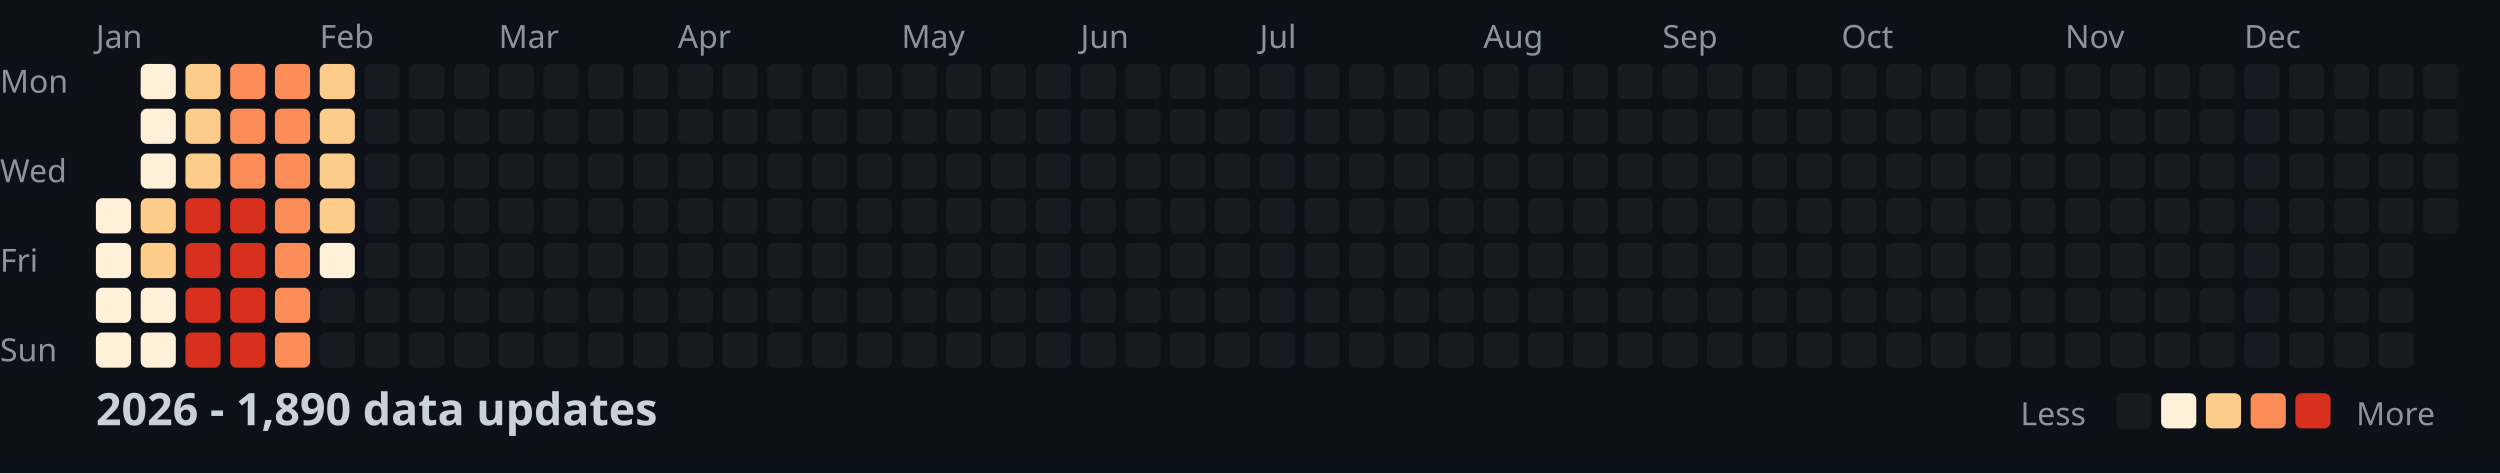
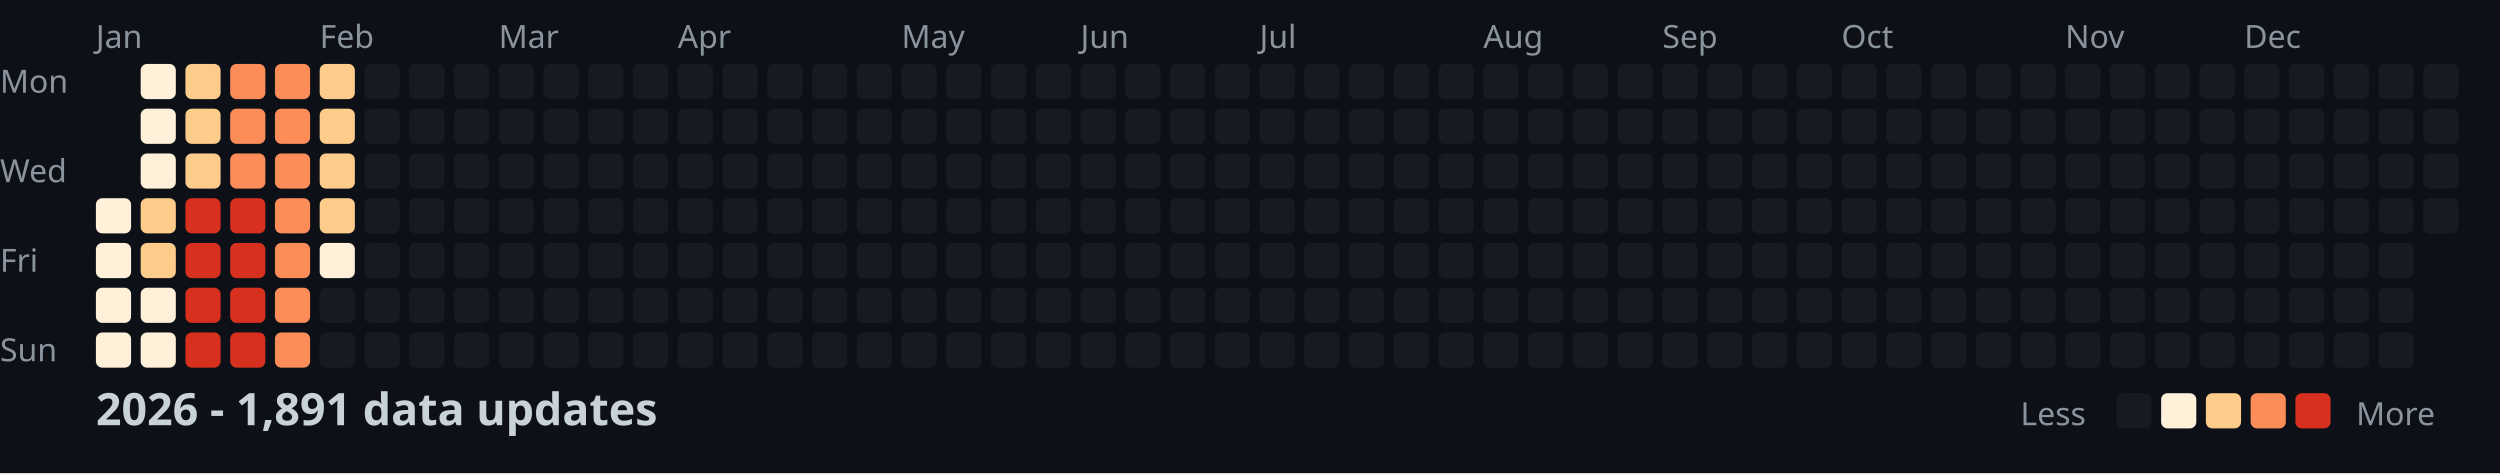
<svg xmlns="http://www.w3.org/2000/svg" width="782" height="148">
  <style>
    .month { font: 10px sans-serif; fill: #8b949e; }
    .day { font: 10px sans-serif; fill: #8b949e; }
    .title { font: bold 14px sans-serif; fill: #c9d1d9; }
    .legend { font: 10px sans-serif; fill: #8b949e; }
  </style>
  <rect width="100%" height="100%" fill="#0d1117" />
  <text x="0" y="29" class="day">Mon</text>
  <text x="0" y="57" class="day">Wed</text>
  <text x="0" y="85" class="day">Fri</text>
  <text x="0" y="113" class="day">Sun</text>
  <text x="30" y="15" class="month">Jan</text>
  <text x="100" y="15" class="month">Feb</text>
  <text x="156" y="15" class="month">Mar</text>
  <text x="212" y="15" class="month">Apr</text>
  <text x="282" y="15" class="month">May</text>
  <text x="338" y="15" class="month">Jun</text>
  <text x="394" y="15" class="month">Jul</text>
  <text x="464" y="15" class="month">Aug</text>
  <text x="520" y="15" class="month">Sep</text>
  <text x="576" y="15" class="month">Oct</text>
  <text x="646" y="15" class="month">Nov</text>
  <text x="702" y="15" class="month">Dec</text>
  <rect x="30" y="62" width="11" height="11" fill="#fef0d9" rx="2" />
  <rect x="30" y="76" width="11" height="11" fill="#fef0d9" rx="2" />
  <rect x="30" y="90" width="11" height="11" fill="#fef0d9" rx="2" />
  <rect x="30" y="104" width="11" height="11" fill="#fef0d9" rx="2" />
  <rect x="44" y="20" width="11" height="11" fill="#fef0d9" rx="2" />
  <rect x="44" y="34" width="11" height="11" fill="#fef0d9" rx="2" />
  <rect x="44" y="48" width="11" height="11" fill="#fef0d9" rx="2" />
  <rect x="44" y="62" width="11" height="11" fill="#fdcc8a" rx="2" />
  <rect x="44" y="76" width="11" height="11" fill="#fdcc8a" rx="2" />
  <rect x="44" y="90" width="11" height="11" fill="#fef0d9" rx="2" />
  <rect x="44" y="104" width="11" height="11" fill="#fef0d9" rx="2" />
  <rect x="58" y="20" width="11" height="11" fill="#fdcc8a" rx="2" />
  <rect x="58" y="34" width="11" height="11" fill="#fdcc8a" rx="2" />
  <rect x="58" y="48" width="11" height="11" fill="#fdcc8a" rx="2" />
  <rect x="58" y="62" width="11" height="11" fill="#d7301f" rx="2" />
  <rect x="58" y="76" width="11" height="11" fill="#d7301f" rx="2" />
  <rect x="58" y="90" width="11" height="11" fill="#d7301f" rx="2" />
  <rect x="58" y="104" width="11" height="11" fill="#d7301f" rx="2" />
  <rect x="72" y="20" width="11" height="11" fill="#fc8d59" rx="2" />
  <rect x="72" y="34" width="11" height="11" fill="#fc8d59" rx="2" />
  <rect x="72" y="48" width="11" height="11" fill="#fc8d59" rx="2" />
  <rect x="72" y="62" width="11" height="11" fill="#d7301f" rx="2" />
  <rect x="72" y="76" width="11" height="11" fill="#d7301f" rx="2" />
  <rect x="72" y="90" width="11" height="11" fill="#d7301f" rx="2" />
  <rect x="72" y="104" width="11" height="11" fill="#d7301f" rx="2" />
  <rect x="86" y="20" width="11" height="11" fill="#fc8d59" rx="2" />
  <rect x="86" y="34" width="11" height="11" fill="#fc8d59" rx="2" />
  <rect x="86" y="48" width="11" height="11" fill="#fc8d59" rx="2" />
  <rect x="86" y="62" width="11" height="11" fill="#fc8d59" rx="2" />
  <rect x="86" y="76" width="11" height="11" fill="#fc8d59" rx="2" />
  <rect x="86" y="90" width="11" height="11" fill="#fc8d59" rx="2" />
  <rect x="86" y="104" width="11" height="11" fill="#fc8d59" rx="2" />
  <rect x="100" y="20" width="11" height="11" fill="#fdcc8a" rx="2" />
  <rect x="100" y="34" width="11" height="11" fill="#fdcc8a" rx="2" />
  <rect x="100" y="48" width="11" height="11" fill="#fdcc8a" rx="2" />
  <rect x="100" y="62" width="11" height="11" fill="#fdcc8a" rx="2" />
  <rect x="100" y="76" width="11" height="11" fill="#fef0d9" rx="2" />
  <rect x="100" y="90" width="11" height="11" fill="#161b22" rx="2" />
  <rect x="100" y="104" width="11" height="11" fill="#161b22" rx="2" />
  <rect x="114" y="20" width="11" height="11" fill="#161b22" rx="2" />
  <rect x="114" y="34" width="11" height="11" fill="#161b22" rx="2" />
  <rect x="114" y="48" width="11" height="11" fill="#161b22" rx="2" />
  <rect x="114" y="62" width="11" height="11" fill="#161b22" rx="2" />
  <rect x="114" y="76" width="11" height="11" fill="#161b22" rx="2" />
  <rect x="114" y="90" width="11" height="11" fill="#161b22" rx="2" />
  <rect x="114" y="104" width="11" height="11" fill="#161b22" rx="2" />
  <rect x="128" y="20" width="11" height="11" fill="#161b22" rx="2" />
  <rect x="128" y="34" width="11" height="11" fill="#161b22" rx="2" />
  <rect x="128" y="48" width="11" height="11" fill="#161b22" rx="2" />
  <rect x="128" y="62" width="11" height="11" fill="#161b22" rx="2" />
  <rect x="128" y="76" width="11" height="11" fill="#161b22" rx="2" />
  <rect x="128" y="90" width="11" height="11" fill="#161b22" rx="2" />
  <rect x="128" y="104" width="11" height="11" fill="#161b22" rx="2" />
  <rect x="142" y="20" width="11" height="11" fill="#161b22" rx="2" />
  <rect x="142" y="34" width="11" height="11" fill="#161b22" rx="2" />
  <rect x="142" y="48" width="11" height="11" fill="#161b22" rx="2" />
  <rect x="142" y="62" width="11" height="11" fill="#161b22" rx="2" />
  <rect x="142" y="76" width="11" height="11" fill="#161b22" rx="2" />
  <rect x="142" y="90" width="11" height="11" fill="#161b22" rx="2" />
  <rect x="142" y="104" width="11" height="11" fill="#161b22" rx="2" />
  <rect x="156" y="20" width="11" height="11" fill="#161b22" rx="2" />
  <rect x="156" y="34" width="11" height="11" fill="#161b22" rx="2" />
  <rect x="156" y="48" width="11" height="11" fill="#161b22" rx="2" />
  <rect x="156" y="62" width="11" height="11" fill="#161b22" rx="2" />
  <rect x="156" y="76" width="11" height="11" fill="#161b22" rx="2" />
  <rect x="156" y="90" width="11" height="11" fill="#161b22" rx="2" />
  <rect x="156" y="104" width="11" height="11" fill="#161b22" rx="2" />
  <rect x="170" y="20" width="11" height="11" fill="#161b22" rx="2" />
  <rect x="170" y="34" width="11" height="11" fill="#161b22" rx="2" />
  <rect x="170" y="48" width="11" height="11" fill="#161b22" rx="2" />
  <rect x="170" y="62" width="11" height="11" fill="#161b22" rx="2" />
  <rect x="170" y="76" width="11" height="11" fill="#161b22" rx="2" />
  <rect x="170" y="90" width="11" height="11" fill="#161b22" rx="2" />
  <rect x="170" y="104" width="11" height="11" fill="#161b22" rx="2" />
  <rect x="184" y="20" width="11" height="11" fill="#161b22" rx="2" />
  <rect x="184" y="34" width="11" height="11" fill="#161b22" rx="2" />
  <rect x="184" y="48" width="11" height="11" fill="#161b22" rx="2" />
  <rect x="184" y="62" width="11" height="11" fill="#161b22" rx="2" />
  <rect x="184" y="76" width="11" height="11" fill="#161b22" rx="2" />
  <rect x="184" y="90" width="11" height="11" fill="#161b22" rx="2" />
  <rect x="184" y="104" width="11" height="11" fill="#161b22" rx="2" />
  <rect x="198" y="20" width="11" height="11" fill="#161b22" rx="2" />
  <rect x="198" y="34" width="11" height="11" fill="#161b22" rx="2" />
  <rect x="198" y="48" width="11" height="11" fill="#161b22" rx="2" />
  <rect x="198" y="62" width="11" height="11" fill="#161b22" rx="2" />
  <rect x="198" y="76" width="11" height="11" fill="#161b22" rx="2" />
  <rect x="198" y="90" width="11" height="11" fill="#161b22" rx="2" />
  <rect x="198" y="104" width="11" height="11" fill="#161b22" rx="2" />
  <rect x="212" y="20" width="11" height="11" fill="#161b22" rx="2" />
  <rect x="212" y="34" width="11" height="11" fill="#161b22" rx="2" />
  <rect x="212" y="48" width="11" height="11" fill="#161b22" rx="2" />
  <rect x="212" y="62" width="11" height="11" fill="#161b22" rx="2" />
  <rect x="212" y="76" width="11" height="11" fill="#161b22" rx="2" />
  <rect x="212" y="90" width="11" height="11" fill="#161b22" rx="2" />
  <rect x="212" y="104" width="11" height="11" fill="#161b22" rx="2" />
  <rect x="226" y="20" width="11" height="11" fill="#161b22" rx="2" />
  <rect x="226" y="34" width="11" height="11" fill="#161b22" rx="2" />
  <rect x="226" y="48" width="11" height="11" fill="#161b22" rx="2" />
  <rect x="226" y="62" width="11" height="11" fill="#161b22" rx="2" />
  <rect x="226" y="76" width="11" height="11" fill="#161b22" rx="2" />
  <rect x="226" y="90" width="11" height="11" fill="#161b22" rx="2" />
  <rect x="226" y="104" width="11" height="11" fill="#161b22" rx="2" />
  <rect x="240" y="20" width="11" height="11" fill="#161b22" rx="2" />
  <rect x="240" y="34" width="11" height="11" fill="#161b22" rx="2" />
  <rect x="240" y="48" width="11" height="11" fill="#161b22" rx="2" />
  <rect x="240" y="62" width="11" height="11" fill="#161b22" rx="2" />
  <rect x="240" y="76" width="11" height="11" fill="#161b22" rx="2" />
  <rect x="240" y="90" width="11" height="11" fill="#161b22" rx="2" />
  <rect x="240" y="104" width="11" height="11" fill="#161b22" rx="2" />
  <rect x="254" y="20" width="11" height="11" fill="#161b22" rx="2" />
  <rect x="254" y="34" width="11" height="11" fill="#161b22" rx="2" />
  <rect x="254" y="48" width="11" height="11" fill="#161b22" rx="2" />
  <rect x="254" y="62" width="11" height="11" fill="#161b22" rx="2" />
  <rect x="254" y="76" width="11" height="11" fill="#161b22" rx="2" />
  <rect x="254" y="90" width="11" height="11" fill="#161b22" rx="2" />
  <rect x="254" y="104" width="11" height="11" fill="#161b22" rx="2" />
  <rect x="268" y="20" width="11" height="11" fill="#161b22" rx="2" />
  <rect x="268" y="34" width="11" height="11" fill="#161b22" rx="2" />
  <rect x="268" y="48" width="11" height="11" fill="#161b22" rx="2" />
  <rect x="268" y="62" width="11" height="11" fill="#161b22" rx="2" />
  <rect x="268" y="76" width="11" height="11" fill="#161b22" rx="2" />
  <rect x="268" y="90" width="11" height="11" fill="#161b22" rx="2" />
  <rect x="268" y="104" width="11" height="11" fill="#161b22" rx="2" />
  <rect x="282" y="20" width="11" height="11" fill="#161b22" rx="2" />
  <rect x="282" y="34" width="11" height="11" fill="#161b22" rx="2" />
  <rect x="282" y="48" width="11" height="11" fill="#161b22" rx="2" />
  <rect x="282" y="62" width="11" height="11" fill="#161b22" rx="2" />
  <rect x="282" y="76" width="11" height="11" fill="#161b22" rx="2" />
  <rect x="282" y="90" width="11" height="11" fill="#161b22" rx="2" />
  <rect x="282" y="104" width="11" height="11" fill="#161b22" rx="2" />
  <rect x="296" y="20" width="11" height="11" fill="#161b22" rx="2" />
  <rect x="296" y="34" width="11" height="11" fill="#161b22" rx="2" />
  <rect x="296" y="48" width="11" height="11" fill="#161b22" rx="2" />
  <rect x="296" y="62" width="11" height="11" fill="#161b22" rx="2" />
  <rect x="296" y="76" width="11" height="11" fill="#161b22" rx="2" />
  <rect x="296" y="90" width="11" height="11" fill="#161b22" rx="2" />
  <rect x="296" y="104" width="11" height="11" fill="#161b22" rx="2" />
  <rect x="310" y="20" width="11" height="11" fill="#161b22" rx="2" />
  <rect x="310" y="34" width="11" height="11" fill="#161b22" rx="2" />
  <rect x="310" y="48" width="11" height="11" fill="#161b22" rx="2" />
  <rect x="310" y="62" width="11" height="11" fill="#161b22" rx="2" />
  <rect x="310" y="76" width="11" height="11" fill="#161b22" rx="2" />
  <rect x="310" y="90" width="11" height="11" fill="#161b22" rx="2" />
  <rect x="310" y="104" width="11" height="11" fill="#161b22" rx="2" />
  <rect x="324" y="20" width="11" height="11" fill="#161b22" rx="2" />
  <rect x="324" y="34" width="11" height="11" fill="#161b22" rx="2" />
  <rect x="324" y="48" width="11" height="11" fill="#161b22" rx="2" />
  <rect x="324" y="62" width="11" height="11" fill="#161b22" rx="2" />
  <rect x="324" y="76" width="11" height="11" fill="#161b22" rx="2" />
  <rect x="324" y="90" width="11" height="11" fill="#161b22" rx="2" />
  <rect x="324" y="104" width="11" height="11" fill="#161b22" rx="2" />
  <rect x="338" y="20" width="11" height="11" fill="#161b22" rx="2" />
  <rect x="338" y="34" width="11" height="11" fill="#161b22" rx="2" />
  <rect x="338" y="48" width="11" height="11" fill="#161b22" rx="2" />
  <rect x="338" y="62" width="11" height="11" fill="#161b22" rx="2" />
  <rect x="338" y="76" width="11" height="11" fill="#161b22" rx="2" />
  <rect x="338" y="90" width="11" height="11" fill="#161b22" rx="2" />
  <rect x="338" y="104" width="11" height="11" fill="#161b22" rx="2" />
  <rect x="352" y="20" width="11" height="11" fill="#161b22" rx="2" />
  <rect x="352" y="34" width="11" height="11" fill="#161b22" rx="2" />
  <rect x="352" y="48" width="11" height="11" fill="#161b22" rx="2" />
  <rect x="352" y="62" width="11" height="11" fill="#161b22" rx="2" />
  <rect x="352" y="76" width="11" height="11" fill="#161b22" rx="2" />
  <rect x="352" y="90" width="11" height="11" fill="#161b22" rx="2" />
  <rect x="352" y="104" width="11" height="11" fill="#161b22" rx="2" />
  <rect x="366" y="20" width="11" height="11" fill="#161b22" rx="2" />
  <rect x="366" y="34" width="11" height="11" fill="#161b22" rx="2" />
  <rect x="366" y="48" width="11" height="11" fill="#161b22" rx="2" />
  <rect x="366" y="62" width="11" height="11" fill="#161b22" rx="2" />
  <rect x="366" y="76" width="11" height="11" fill="#161b22" rx="2" />
  <rect x="366" y="90" width="11" height="11" fill="#161b22" rx="2" />
  <rect x="366" y="104" width="11" height="11" fill="#161b22" rx="2" />
  <rect x="380" y="20" width="11" height="11" fill="#161b22" rx="2" />
  <rect x="380" y="34" width="11" height="11" fill="#161b22" rx="2" />
  <rect x="380" y="48" width="11" height="11" fill="#161b22" rx="2" />
  <rect x="380" y="62" width="11" height="11" fill="#161b22" rx="2" />
  <rect x="380" y="76" width="11" height="11" fill="#161b22" rx="2" />
  <rect x="380" y="90" width="11" height="11" fill="#161b22" rx="2" />
  <rect x="380" y="104" width="11" height="11" fill="#161b22" rx="2" />
  <rect x="394" y="20" width="11" height="11" fill="#161b22" rx="2" />
  <rect x="394" y="34" width="11" height="11" fill="#161b22" rx="2" />
  <rect x="394" y="48" width="11" height="11" fill="#161b22" rx="2" />
  <rect x="394" y="62" width="11" height="11" fill="#161b22" rx="2" />
  <rect x="394" y="76" width="11" height="11" fill="#161b22" rx="2" />
  <rect x="394" y="90" width="11" height="11" fill="#161b22" rx="2" />
  <rect x="394" y="104" width="11" height="11" fill="#161b22" rx="2" />
  <rect x="408" y="20" width="11" height="11" fill="#161b22" rx="2" />
  <rect x="408" y="34" width="11" height="11" fill="#161b22" rx="2" />
  <rect x="408" y="48" width="11" height="11" fill="#161b22" rx="2" />
  <rect x="408" y="62" width="11" height="11" fill="#161b22" rx="2" />
  <rect x="408" y="76" width="11" height="11" fill="#161b22" rx="2" />
  <rect x="408" y="90" width="11" height="11" fill="#161b22" rx="2" />
  <rect x="408" y="104" width="11" height="11" fill="#161b22" rx="2" />
  <rect x="422" y="20" width="11" height="11" fill="#161b22" rx="2" />
  <rect x="422" y="34" width="11" height="11" fill="#161b22" rx="2" />
  <rect x="422" y="48" width="11" height="11" fill="#161b22" rx="2" />
  <rect x="422" y="62" width="11" height="11" fill="#161b22" rx="2" />
  <rect x="422" y="76" width="11" height="11" fill="#161b22" rx="2" />
  <rect x="422" y="90" width="11" height="11" fill="#161b22" rx="2" />
  <rect x="422" y="104" width="11" height="11" fill="#161b22" rx="2" />
  <rect x="436" y="20" width="11" height="11" fill="#161b22" rx="2" />
  <rect x="436" y="34" width="11" height="11" fill="#161b22" rx="2" />
  <rect x="436" y="48" width="11" height="11" fill="#161b22" rx="2" />
  <rect x="436" y="62" width="11" height="11" fill="#161b22" rx="2" />
  <rect x="436" y="76" width="11" height="11" fill="#161b22" rx="2" />
  <rect x="436" y="90" width="11" height="11" fill="#161b22" rx="2" />
  <rect x="436" y="104" width="11" height="11" fill="#161b22" rx="2" />
  <rect x="450" y="20" width="11" height="11" fill="#161b22" rx="2" />
  <rect x="450" y="34" width="11" height="11" fill="#161b22" rx="2" />
  <rect x="450" y="48" width="11" height="11" fill="#161b22" rx="2" />
  <rect x="450" y="62" width="11" height="11" fill="#161b22" rx="2" />
  <rect x="450" y="76" width="11" height="11" fill="#161b22" rx="2" />
  <rect x="450" y="90" width="11" height="11" fill="#161b22" rx="2" />
  <rect x="450" y="104" width="11" height="11" fill="#161b22" rx="2" />
  <rect x="464" y="20" width="11" height="11" fill="#161b22" rx="2" />
  <rect x="464" y="34" width="11" height="11" fill="#161b22" rx="2" />
  <rect x="464" y="48" width="11" height="11" fill="#161b22" rx="2" />
  <rect x="464" y="62" width="11" height="11" fill="#161b22" rx="2" />
  <rect x="464" y="76" width="11" height="11" fill="#161b22" rx="2" />
  <rect x="464" y="90" width="11" height="11" fill="#161b22" rx="2" />
  <rect x="464" y="104" width="11" height="11" fill="#161b22" rx="2" />
  <rect x="478" y="20" width="11" height="11" fill="#161b22" rx="2" />
  <rect x="478" y="34" width="11" height="11" fill="#161b22" rx="2" />
  <rect x="478" y="48" width="11" height="11" fill="#161b22" rx="2" />
  <rect x="478" y="62" width="11" height="11" fill="#161b22" rx="2" />
  <rect x="478" y="76" width="11" height="11" fill="#161b22" rx="2" />
  <rect x="478" y="90" width="11" height="11" fill="#161b22" rx="2" />
  <rect x="478" y="104" width="11" height="11" fill="#161b22" rx="2" />
  <rect x="492" y="20" width="11" height="11" fill="#161b22" rx="2" />
  <rect x="492" y="34" width="11" height="11" fill="#161b22" rx="2" />
  <rect x="492" y="48" width="11" height="11" fill="#161b22" rx="2" />
  <rect x="492" y="62" width="11" height="11" fill="#161b22" rx="2" />
  <rect x="492" y="76" width="11" height="11" fill="#161b22" rx="2" />
  <rect x="492" y="90" width="11" height="11" fill="#161b22" rx="2" />
  <rect x="492" y="104" width="11" height="11" fill="#161b22" rx="2" />
  <rect x="506" y="20" width="11" height="11" fill="#161b22" rx="2" />
  <rect x="506" y="34" width="11" height="11" fill="#161b22" rx="2" />
  <rect x="506" y="48" width="11" height="11" fill="#161b22" rx="2" />
  <rect x="506" y="62" width="11" height="11" fill="#161b22" rx="2" />
  <rect x="506" y="76" width="11" height="11" fill="#161b22" rx="2" />
  <rect x="506" y="90" width="11" height="11" fill="#161b22" rx="2" />
  <rect x="506" y="104" width="11" height="11" fill="#161b22" rx="2" />
  <rect x="520" y="20" width="11" height="11" fill="#161b22" rx="2" />
  <rect x="520" y="34" width="11" height="11" fill="#161b22" rx="2" />
  <rect x="520" y="48" width="11" height="11" fill="#161b22" rx="2" />
  <rect x="520" y="62" width="11" height="11" fill="#161b22" rx="2" />
  <rect x="520" y="76" width="11" height="11" fill="#161b22" rx="2" />
  <rect x="520" y="90" width="11" height="11" fill="#161b22" rx="2" />
  <rect x="520" y="104" width="11" height="11" fill="#161b22" rx="2" />
  <rect x="534" y="20" width="11" height="11" fill="#161b22" rx="2" />
  <rect x="534" y="34" width="11" height="11" fill="#161b22" rx="2" />
  <rect x="534" y="48" width="11" height="11" fill="#161b22" rx="2" />
  <rect x="534" y="62" width="11" height="11" fill="#161b22" rx="2" />
  <rect x="534" y="76" width="11" height="11" fill="#161b22" rx="2" />
  <rect x="534" y="90" width="11" height="11" fill="#161b22" rx="2" />
  <rect x="534" y="104" width="11" height="11" fill="#161b22" rx="2" />
  <rect x="548" y="20" width="11" height="11" fill="#161b22" rx="2" />
  <rect x="548" y="34" width="11" height="11" fill="#161b22" rx="2" />
  <rect x="548" y="48" width="11" height="11" fill="#161b22" rx="2" />
  <rect x="548" y="62" width="11" height="11" fill="#161b22" rx="2" />
  <rect x="548" y="76" width="11" height="11" fill="#161b22" rx="2" />
  <rect x="548" y="90" width="11" height="11" fill="#161b22" rx="2" />
  <rect x="548" y="104" width="11" height="11" fill="#161b22" rx="2" />
  <rect x="562" y="20" width="11" height="11" fill="#161b22" rx="2" />
  <rect x="562" y="34" width="11" height="11" fill="#161b22" rx="2" />
  <rect x="562" y="48" width="11" height="11" fill="#161b22" rx="2" />
  <rect x="562" y="62" width="11" height="11" fill="#161b22" rx="2" />
  <rect x="562" y="76" width="11" height="11" fill="#161b22" rx="2" />
  <rect x="562" y="90" width="11" height="11" fill="#161b22" rx="2" />
  <rect x="562" y="104" width="11" height="11" fill="#161b22" rx="2" />
  <rect x="576" y="20" width="11" height="11" fill="#161b22" rx="2" />
  <rect x="576" y="34" width="11" height="11" fill="#161b22" rx="2" />
  <rect x="576" y="48" width="11" height="11" fill="#161b22" rx="2" />
  <rect x="576" y="62" width="11" height="11" fill="#161b22" rx="2" />
  <rect x="576" y="76" width="11" height="11" fill="#161b22" rx="2" />
  <rect x="576" y="90" width="11" height="11" fill="#161b22" rx="2" />
  <rect x="576" y="104" width="11" height="11" fill="#161b22" rx="2" />
  <rect x="590" y="20" width="11" height="11" fill="#161b22" rx="2" />
  <rect x="590" y="34" width="11" height="11" fill="#161b22" rx="2" />
  <rect x="590" y="48" width="11" height="11" fill="#161b22" rx="2" />
  <rect x="590" y="62" width="11" height="11" fill="#161b22" rx="2" />
  <rect x="590" y="76" width="11" height="11" fill="#161b22" rx="2" />
  <rect x="590" y="90" width="11" height="11" fill="#161b22" rx="2" />
  <rect x="590" y="104" width="11" height="11" fill="#161b22" rx="2" />
  <rect x="604" y="20" width="11" height="11" fill="#161b22" rx="2" />
  <rect x="604" y="34" width="11" height="11" fill="#161b22" rx="2" />
  <rect x="604" y="48" width="11" height="11" fill="#161b22" rx="2" />
  <rect x="604" y="62" width="11" height="11" fill="#161b22" rx="2" />
  <rect x="604" y="76" width="11" height="11" fill="#161b22" rx="2" />
  <rect x="604" y="90" width="11" height="11" fill="#161b22" rx="2" />
  <rect x="604" y="104" width="11" height="11" fill="#161b22" rx="2" />
  <rect x="618" y="20" width="11" height="11" fill="#161b22" rx="2" />
  <rect x="618" y="34" width="11" height="11" fill="#161b22" rx="2" />
  <rect x="618" y="48" width="11" height="11" fill="#161b22" rx="2" />
  <rect x="618" y="62" width="11" height="11" fill="#161b22" rx="2" />
  <rect x="618" y="76" width="11" height="11" fill="#161b22" rx="2" />
  <rect x="618" y="90" width="11" height="11" fill="#161b22" rx="2" />
  <rect x="618" y="104" width="11" height="11" fill="#161b22" rx="2" />
  <rect x="632" y="20" width="11" height="11" fill="#161b22" rx="2" />
  <rect x="632" y="34" width="11" height="11" fill="#161b22" rx="2" />
  <rect x="632" y="48" width="11" height="11" fill="#161b22" rx="2" />
  <rect x="632" y="62" width="11" height="11" fill="#161b22" rx="2" />
  <rect x="632" y="76" width="11" height="11" fill="#161b22" rx="2" />
  <rect x="632" y="90" width="11" height="11" fill="#161b22" rx="2" />
  <rect x="632" y="104" width="11" height="11" fill="#161b22" rx="2" />
  <rect x="646" y="20" width="11" height="11" fill="#161b22" rx="2" />
  <rect x="646" y="34" width="11" height="11" fill="#161b22" rx="2" />
  <rect x="646" y="48" width="11" height="11" fill="#161b22" rx="2" />
  <rect x="646" y="62" width="11" height="11" fill="#161b22" rx="2" />
  <rect x="646" y="76" width="11" height="11" fill="#161b22" rx="2" />
  <rect x="646" y="90" width="11" height="11" fill="#161b22" rx="2" />
  <rect x="646" y="104" width="11" height="11" fill="#161b22" rx="2" />
  <rect x="660" y="20" width="11" height="11" fill="#161b22" rx="2" />
  <rect x="660" y="34" width="11" height="11" fill="#161b22" rx="2" />
  <rect x="660" y="48" width="11" height="11" fill="#161b22" rx="2" />
  <rect x="660" y="62" width="11" height="11" fill="#161b22" rx="2" />
  <rect x="660" y="76" width="11" height="11" fill="#161b22" rx="2" />
  <rect x="660" y="90" width="11" height="11" fill="#161b22" rx="2" />
  <rect x="660" y="104" width="11" height="11" fill="#161b22" rx="2" />
  <rect x="674" y="20" width="11" height="11" fill="#161b22" rx="2" />
  <rect x="674" y="34" width="11" height="11" fill="#161b22" rx="2" />
  <rect x="674" y="48" width="11" height="11" fill="#161b22" rx="2" />
  <rect x="674" y="62" width="11" height="11" fill="#161b22" rx="2" />
  <rect x="674" y="76" width="11" height="11" fill="#161b22" rx="2" />
  <rect x="674" y="90" width="11" height="11" fill="#161b22" rx="2" />
  <rect x="674" y="104" width="11" height="11" fill="#161b22" rx="2" />
  <rect x="688" y="20" width="11" height="11" fill="#161b22" rx="2" />
  <rect x="688" y="34" width="11" height="11" fill="#161b22" rx="2" />
  <rect x="688" y="48" width="11" height="11" fill="#161b22" rx="2" />
  <rect x="688" y="62" width="11" height="11" fill="#161b22" rx="2" />
  <rect x="688" y="76" width="11" height="11" fill="#161b22" rx="2" />
  <rect x="688" y="90" width="11" height="11" fill="#161b22" rx="2" />
  <rect x="688" y="104" width="11" height="11" fill="#161b22" rx="2" />
  <rect x="702" y="20" width="11" height="11" fill="#161b22" rx="2" />
  <rect x="702" y="34" width="11" height="11" fill="#161b22" rx="2" />
  <rect x="702" y="48" width="11" height="11" fill="#161b22" rx="2" />
  <rect x="702" y="62" width="11" height="11" fill="#161b22" rx="2" />
  <rect x="702" y="76" width="11" height="11" fill="#161b22" rx="2" />
  <rect x="702" y="90" width="11" height="11" fill="#161b22" rx="2" />
  <rect x="702" y="104" width="11" height="11" fill="#161b22" rx="2" />
  <rect x="716" y="20" width="11" height="11" fill="#161b22" rx="2" />
  <rect x="716" y="34" width="11" height="11" fill="#161b22" rx="2" />
  <rect x="716" y="48" width="11" height="11" fill="#161b22" rx="2" />
  <rect x="716" y="62" width="11" height="11" fill="#161b22" rx="2" />
  <rect x="716" y="76" width="11" height="11" fill="#161b22" rx="2" />
  <rect x="716" y="90" width="11" height="11" fill="#161b22" rx="2" />
  <rect x="716" y="104" width="11" height="11" fill="#161b22" rx="2" />
  <rect x="730" y="20" width="11" height="11" fill="#161b22" rx="2" />
  <rect x="730" y="34" width="11" height="11" fill="#161b22" rx="2" />
  <rect x="730" y="48" width="11" height="11" fill="#161b22" rx="2" />
  <rect x="730" y="62" width="11" height="11" fill="#161b22" rx="2" />
  <rect x="730" y="76" width="11" height="11" fill="#161b22" rx="2" />
  <rect x="730" y="90" width="11" height="11" fill="#161b22" rx="2" />
  <rect x="730" y="104" width="11" height="11" fill="#161b22" rx="2" />
  <rect x="744" y="20" width="11" height="11" fill="#161b22" rx="2" />
  <rect x="744" y="34" width="11" height="11" fill="#161b22" rx="2" />
  <rect x="744" y="48" width="11" height="11" fill="#161b22" rx="2" />
  <rect x="744" y="62" width="11" height="11" fill="#161b22" rx="2" />
  <rect x="744" y="76" width="11" height="11" fill="#161b22" rx="2" />
  <rect x="744" y="90" width="11" height="11" fill="#161b22" rx="2" />
  <rect x="744" y="104" width="11" height="11" fill="#161b22" rx="2" />
  <rect x="758" y="20" width="11" height="11" fill="#161b22" rx="2" />
  <rect x="758" y="34" width="11" height="11" fill="#161b22" rx="2" />
  <rect x="758" y="48" width="11" height="11" fill="#161b22" rx="2" />
  <rect x="758" y="62" width="11" height="11" fill="#161b22" rx="2" />
-   <text x="30" y="133" class="title">2026 - 1,890 data updates</text>
+   <text x="30" y="133" class="title">2026 - 1,891 data updates</text>
  <text x="632" y="133" class="legend">Less</text>
  <rect x="662" y="123" width="11" height="11" fill="#161b22" rx="2" />
  <rect x="676" y="123" width="11" height="11" fill="#fef0d9" rx="2" />
  <rect x="690" y="123" width="11" height="11" fill="#fdcc8a" rx="2" />
  <rect x="704" y="123" width="11" height="11" fill="#fc8d59" rx="2" />
  <rect x="718" y="123" width="11" height="11" fill="#d7301f" rx="2" />
  <text x="737" y="133" class="legend">More</text>
</svg>
